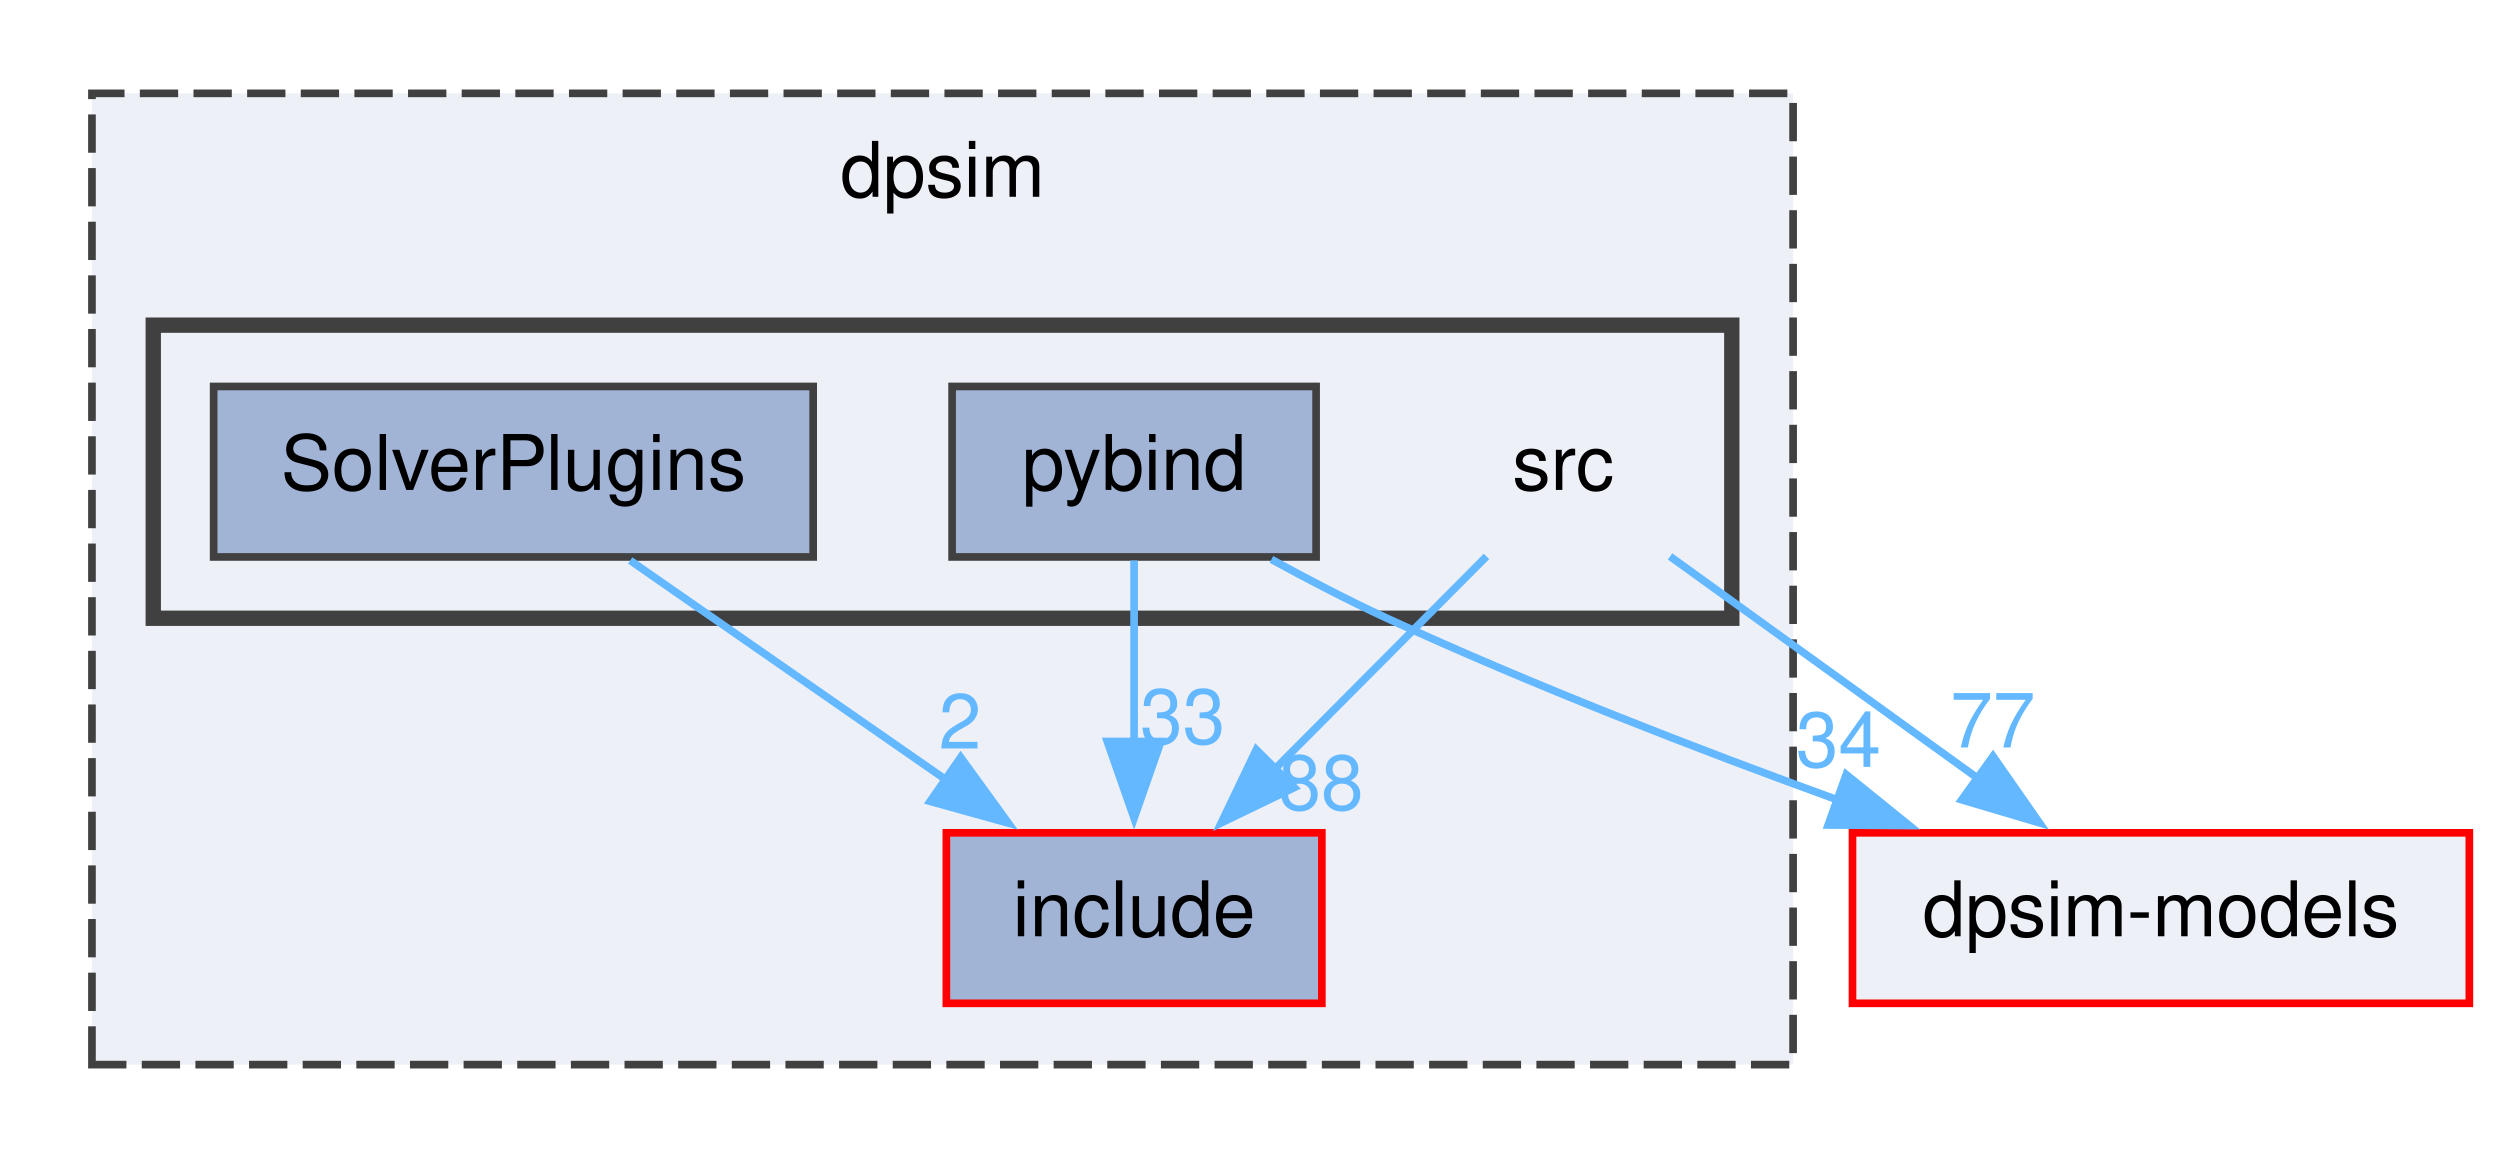
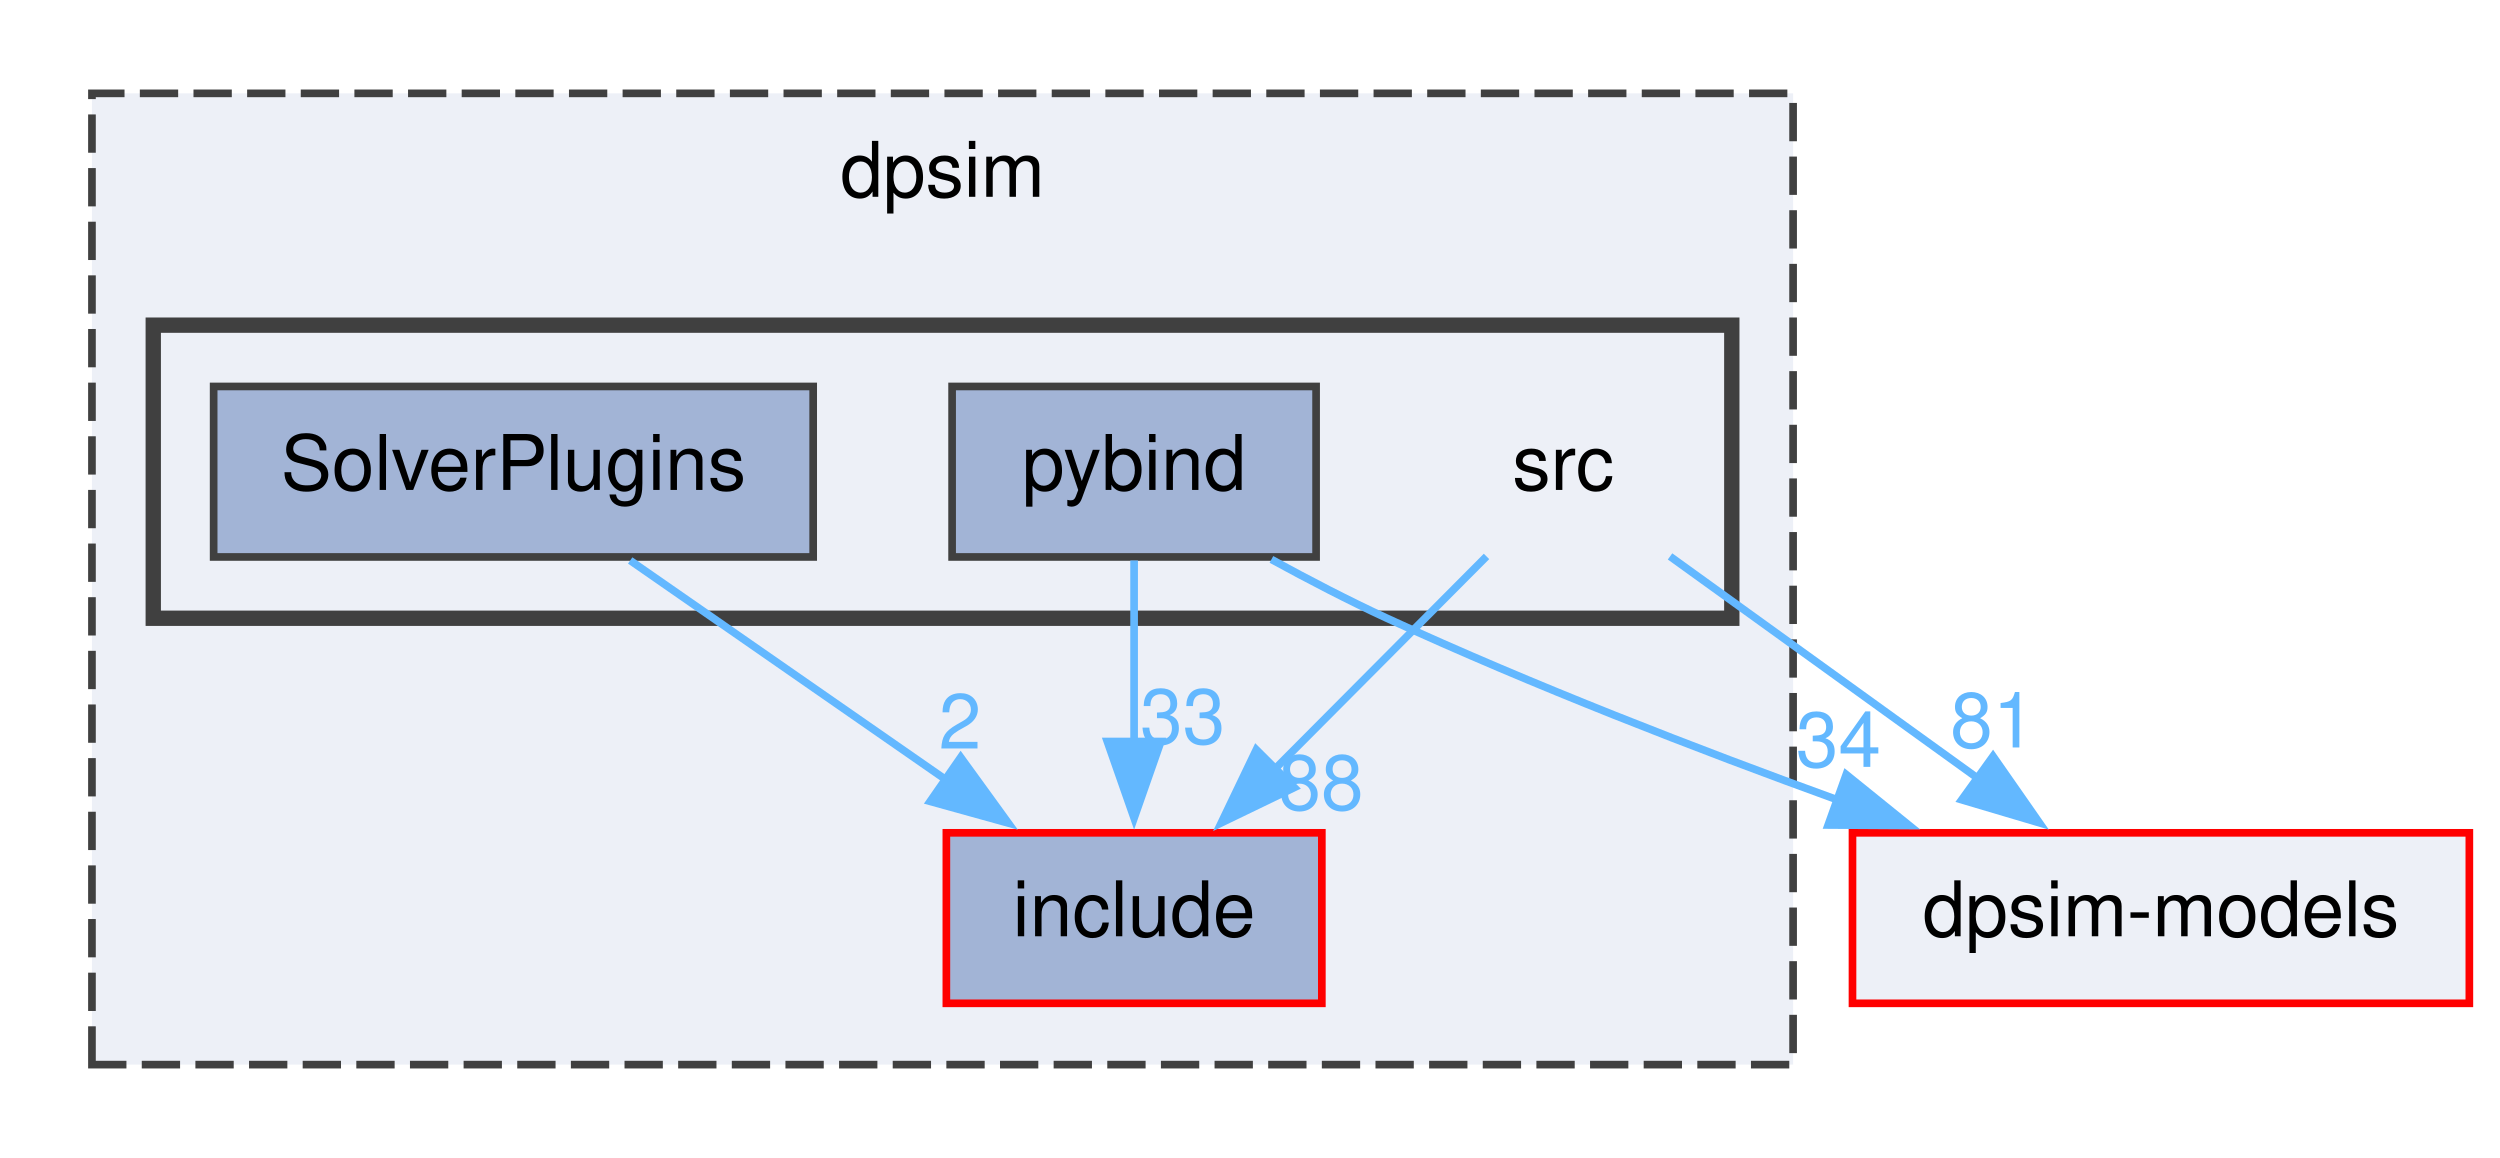
<svg xmlns="http://www.w3.org/2000/svg" xmlns:xlink="http://www.w3.org/1999/xlink" width="326pt" height="151pt" viewBox="0.00 0.00 326.25 150.75">
  <g id="graph0" class="graph" transform="scale(1 1) rotate(0) translate(4 146.75)">
    <g id="clust1" class="cluster">
      <g id="a_clust1">
        <a xlink:href="dir_bc6fb5fe84fc976bf1cee5abe715c7cb.html" target="_top" xlink:title="dpsim">
          <polygon fill="#edf0f7" stroke="#404040" stroke-dasharray="5,2" points="8,-8 8,-134.75 230,-134.75 230,-8 8,-8" />
          <text text-anchor="middle" x="119" y="-121.25" font-family="Helvetica,sans-Serif" font-size="10.00">dpsim</text>
        </a>
      </g>
    </g>
    <g id="clust2" class="cluster">
      <g id="a_clust2">
        <a xlink:href="dir_af103632340511860a5310da360a5028.html" target="_top">
          <polygon fill="#edf0f7" stroke="#404040" stroke-width="2" points="16,-66.25 16,-104.5 222,-104.5 222,-66.25 16,-66.25" />
        </a>
      </g>
    </g>
    <g id="node1" class="node">
      <g id="a_node1">
        <a xlink:href="dir_7d10317862005e90f02a5c0199d9f8ae.html" target="_top" xlink:title="include">
          <polygon fill="#a2b4d6" stroke="red" points="168.5,-38.25 119.5,-38.25 119.5,-16 168.5,-16 168.5,-38.25" />
          <text text-anchor="middle" x="144" y="-24.75" font-family="Helvetica,sans-Serif" font-size="10.00">include</text>
        </a>
      </g>
    </g>
    <g id="node2" class="node">
      <text text-anchor="middle" x="200" y="-83" font-family="Helvetica,sans-Serif" font-size="10.00">src</text>
    </g>
    <g id="edge1" class="edge">
      <g id="a_edge1">
        <a xlink:href="dir_000033_000021.html" target="_top">
          <path fill="none" stroke="#63b8ff" d="M189.99,-74.32C182.28,-66.58 171.42,-55.67 162.19,-46.39" />
          <polygon fill="#63b8ff" stroke="#63b8ff" points="164.91,-44.16 155.37,-39.55 159.95,-49.1 164.91,-44.16" />
        </a>
      </g>
      <g id="a_edge1-headlabel">
        <a xlink:href="dir_000033_000021.html" target="_top" xlink:title="88">
          <text text-anchor="middle" x="168.39" y="-41.26" font-family="Helvetica,sans-Serif" font-size="10.00" fill="#63b8ff">88</text>
        </a>
      </g>
    </g>
    <g id="node5" class="node">
      <g id="a_node5">
        <a xlink:href="dir_a932513a424ca3c4132fc92721c4e6d6.html" target="_top" xlink:title="dpsim-models">
          <polygon fill="#edf0f7" stroke="red" points="318.25,-38.25 237.75,-38.25 237.75,-16 318.25,-16 318.25,-38.25" />
          <text text-anchor="middle" x="278" y="-24.75" font-family="Helvetica,sans-Serif" font-size="10.00">dpsim-models</text>
        </a>
      </g>
    </g>
    <g id="edge2" class="edge">
      <g id="a_edge2">
        <a xlink:href="dir_000033_000012.html" target="_top">
          <path fill="none" stroke="#63b8ff" d="M213.94,-74.32C225.16,-66.23 241.16,-54.69 254.37,-45.17" />
          <polygon fill="#63b8ff" stroke="#63b8ff" points="256.09,-48.24 262.15,-39.55 252,-42.56 256.09,-48.24" />
        </a>
      </g>
      <g id="a_edge2-headlabel">
-         <a xlink:href="dir_000033_000012.html" target="_top" xlink:title="77">
-           <text text-anchor="middle" x="256.06" y="-49.39" font-family="Helvetica,sans-Serif" font-size="10.00" fill="#63b8ff">77</text>
+         <a xlink:href="dir_000033_000012.html" target="_top" xlink:title="81">
+           <text text-anchor="middle" x="256.06" y="-49.39" font-family="Helvetica,sans-Serif" font-size="10.00" fill="#63b8ff">81</text>
        </a>
      </g>
    </g>
    <g id="node3" class="node">
      <g id="a_node3">
        <a xlink:href="dir_d276b151acbeca8449958d8b52771fc8.html" target="_top" xlink:title="pybind">
          <polygon fill="#a2b4d6" stroke="#404040" points="167.75,-96.5 120.25,-96.5 120.25,-74.25 167.75,-74.25 167.75,-96.5" />
          <text text-anchor="middle" x="144" y="-83" font-family="Helvetica,sans-Serif" font-size="10.00">pybind</text>
        </a>
      </g>
    </g>
    <g id="edge3" class="edge">
      <g id="a_edge3">
        <a xlink:href="dir_000024_000021.html" target="_top">
          <path fill="none" stroke="#63b8ff" d="M144,-73.79C144,-67.12 144,-58.24 144,-50.09" />
          <polygon fill="#63b8ff" stroke="#63b8ff" points="147.5,-50.17 144,-40.17 140.5,-50.17 147.5,-50.17" />
        </a>
      </g>
      <g id="a_edge3-headlabel">
        <a xlink:href="dir_000024_000021.html" target="_top" xlink:title="33">
          <text text-anchor="middle" x="150.34" y="-49.88" font-family="Helvetica,sans-Serif" font-size="10.00" fill="#63b8ff">33</text>
        </a>
      </g>
    </g>
    <g id="edge4" class="edge">
      <g id="a_edge4">
        <a xlink:href="dir_000024_000012.html" target="_top">
          <path fill="none" stroke="#63b8ff" d="M161.92,-73.93C166.75,-71.29 172.01,-68.55 177,-66.25 195.98,-57.51 217.58,-49.15 235.93,-42.5" />
          <polygon fill="#63b8ff" stroke="#63b8ff" points="236.93,-45.86 245.17,-39.2 234.57,-39.27 236.93,-45.86" />
        </a>
      </g>
      <g id="a_edge4-headlabel">
        <a xlink:href="dir_000024_000012.html" target="_top" xlink:title="34">
          <text text-anchor="middle" x="235.92" y="-46.86" font-family="Helvetica,sans-Serif" font-size="10.00" fill="#63b8ff">34</text>
        </a>
      </g>
    </g>
    <g id="node4" class="node">
      <g id="a_node4">
        <a xlink:href="dir_41b5cd8eaa414849a0b5284f0c471335.html" target="_top" xlink:title="SolverPlugins">
          <polygon fill="#a2b4d6" stroke="#404040" points="102.12,-96.5 23.88,-96.5 23.88,-74.25 102.12,-74.25 102.12,-96.5" />
          <text text-anchor="middle" x="63" y="-83" font-family="Helvetica,sans-Serif" font-size="10.00">SolverPlugins</text>
        </a>
      </g>
    </g>
    <g id="edge5" class="edge">
      <g id="a_edge5">
        <a xlink:href="dir_000028_000021.html" target="_top">
          <path fill="none" stroke="#63b8ff" d="M78.24,-73.79C89.89,-65.7 106.19,-54.38 119.64,-45.04" />
          <polygon fill="#63b8ff" stroke="#63b8ff" points="121.37,-48.1 127.59,-39.52 117.38,-42.35 121.37,-48.1" />
        </a>
      </g>
      <g id="a_edge5-headlabel">
        <a xlink:href="dir_000028_000021.html" target="_top" xlink:title="2">
          <text text-anchor="middle" x="121.28" y="-49.24" font-family="Helvetica,sans-Serif" font-size="10.00" fill="#63b8ff">2</text>
        </a>
      </g>
    </g>
  </g>
</svg>
